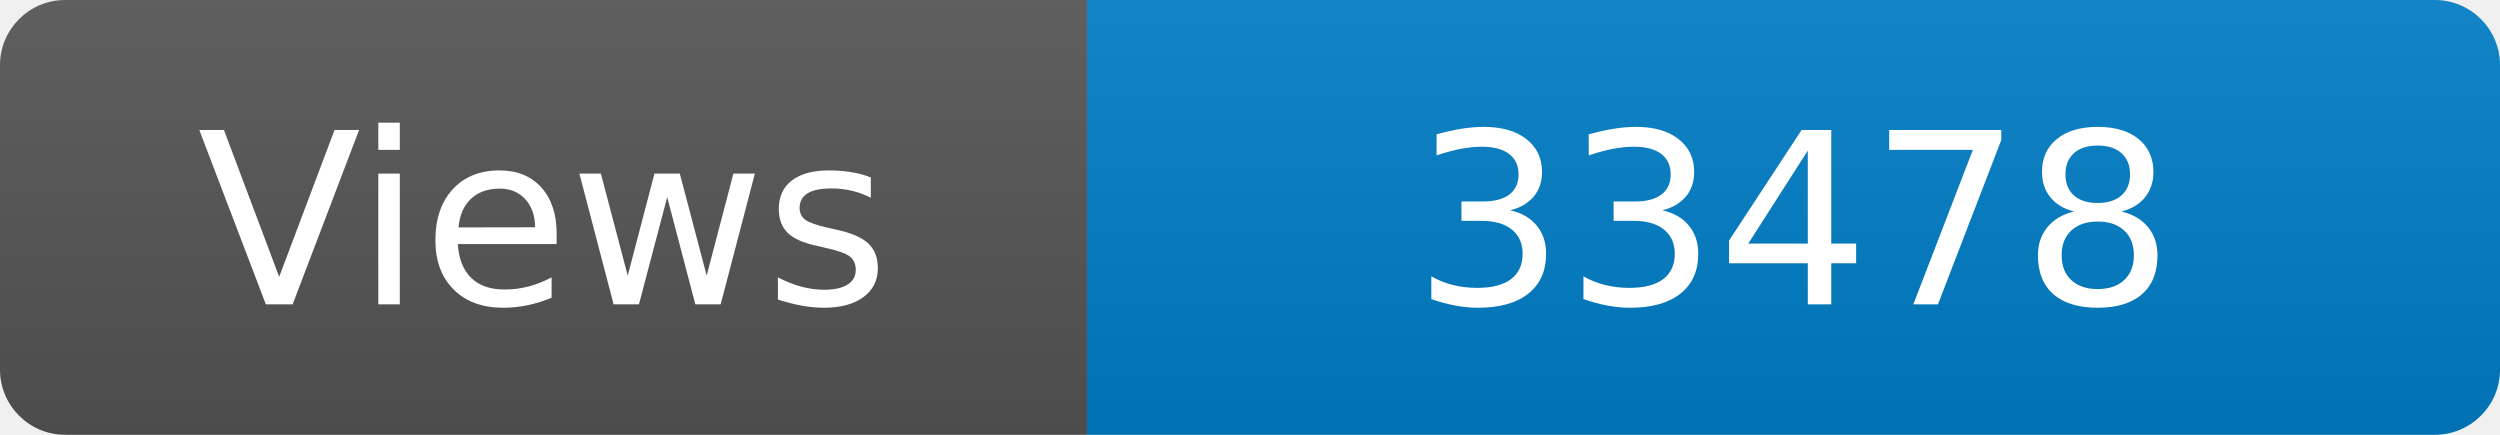
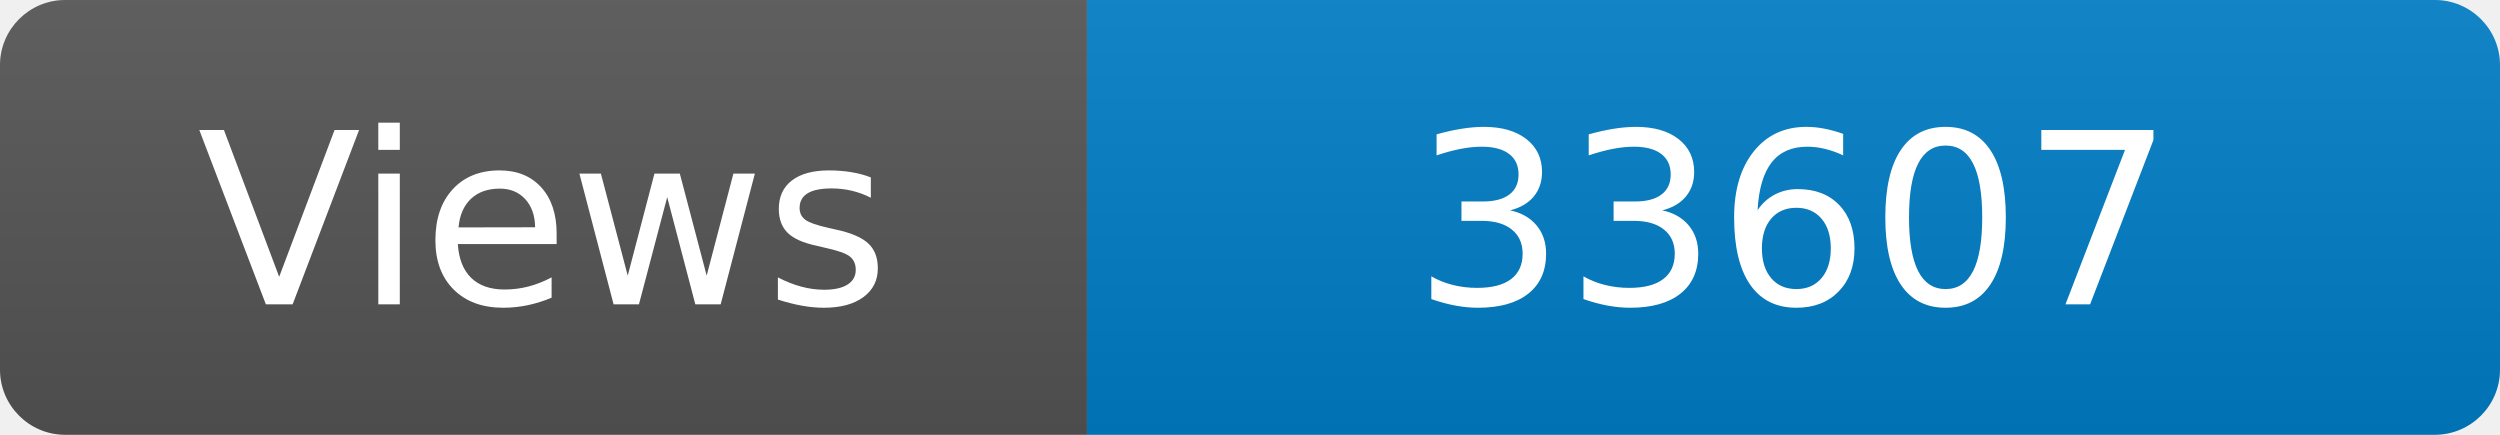
<svg xmlns="http://www.w3.org/2000/svg" width="115" height="20" role="img" aria-label="Maintained?: yes">
  <linearGradient id="s" x2="0" y2="100%">
    <stop offset="0" stop-color="#bbb" stop-opacity=".1" />
    <stop offset="1" stop-opacity=".1" />
  </linearGradient>
  <clipPath id="r">
    <rect width="115" height="20" rx="3" fill="#fff" />
  </clipPath>
  <g clip-path="url(#r)">
    <rect width="50" height="20" fill="#555" />
    <rect x="50" width="160" height="20" fill="#007ec6" />
    <rect width="115" height="20" fill="url(#s)" />
  </g>
  <g fill="#fff" text-anchor="middle" font-family="Verdana,Geneva,DejaVu Sans,sans-serif" font-size="110">
    <text x="250" y="140" transform="scale(.1)" fill="#fff">Views</text>
-     <text x="825" y="140" transform="scale(.1)" fill="#fff">33478</text>
+     <text x="825" y="140" transform="scale(.1)" fill="#fff">33607</text>
  </g>
</svg>
